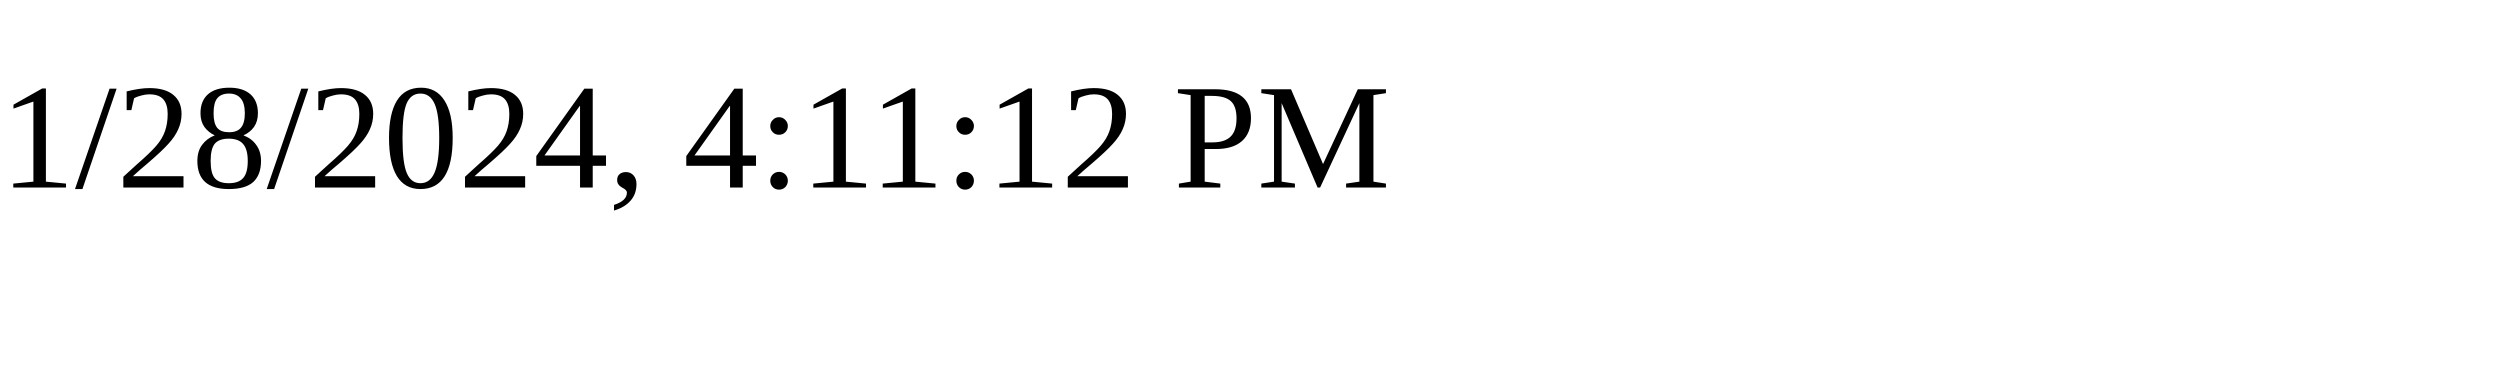
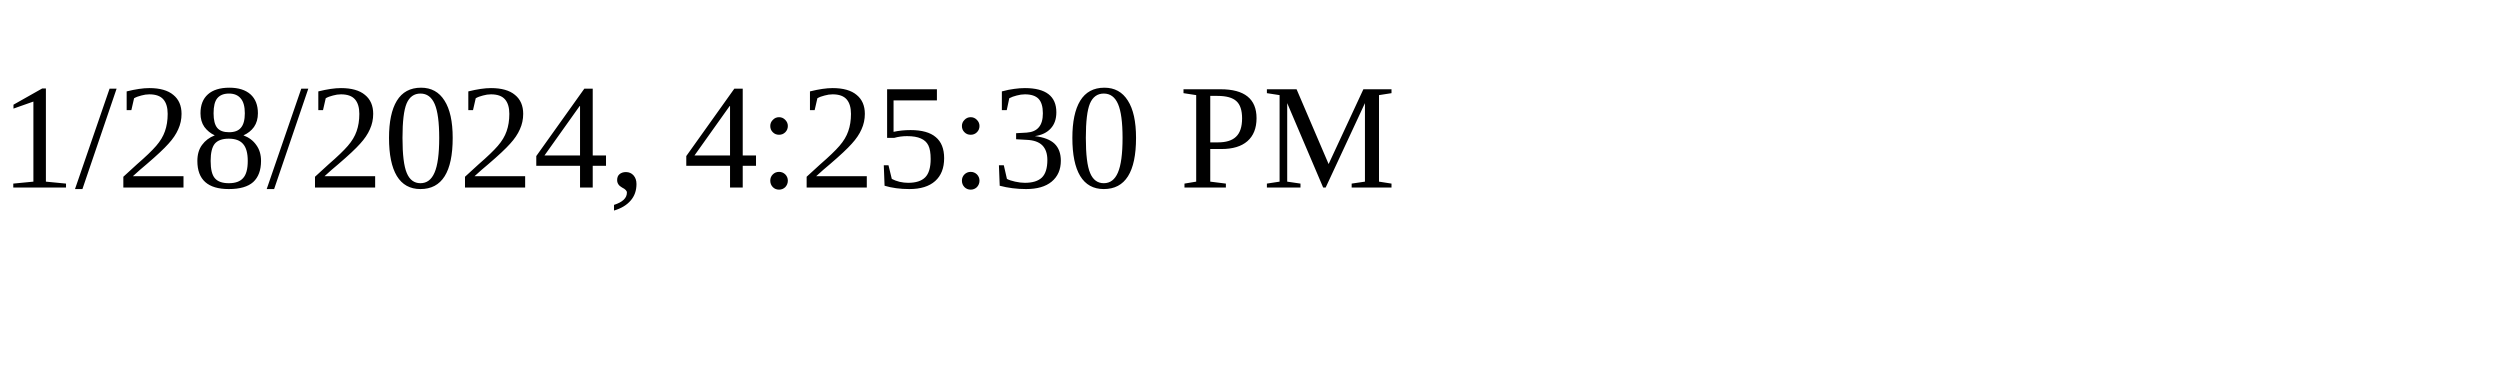
<svg xmlns="http://www.w3.org/2000/svg" height="30" width="200">
-   <text x="0" y="15">1/28/2024, 4:11:12 PM</text>
+   <text x="0" y="15">1/28/2024, 4:25:30 PM</text>
</svg>
